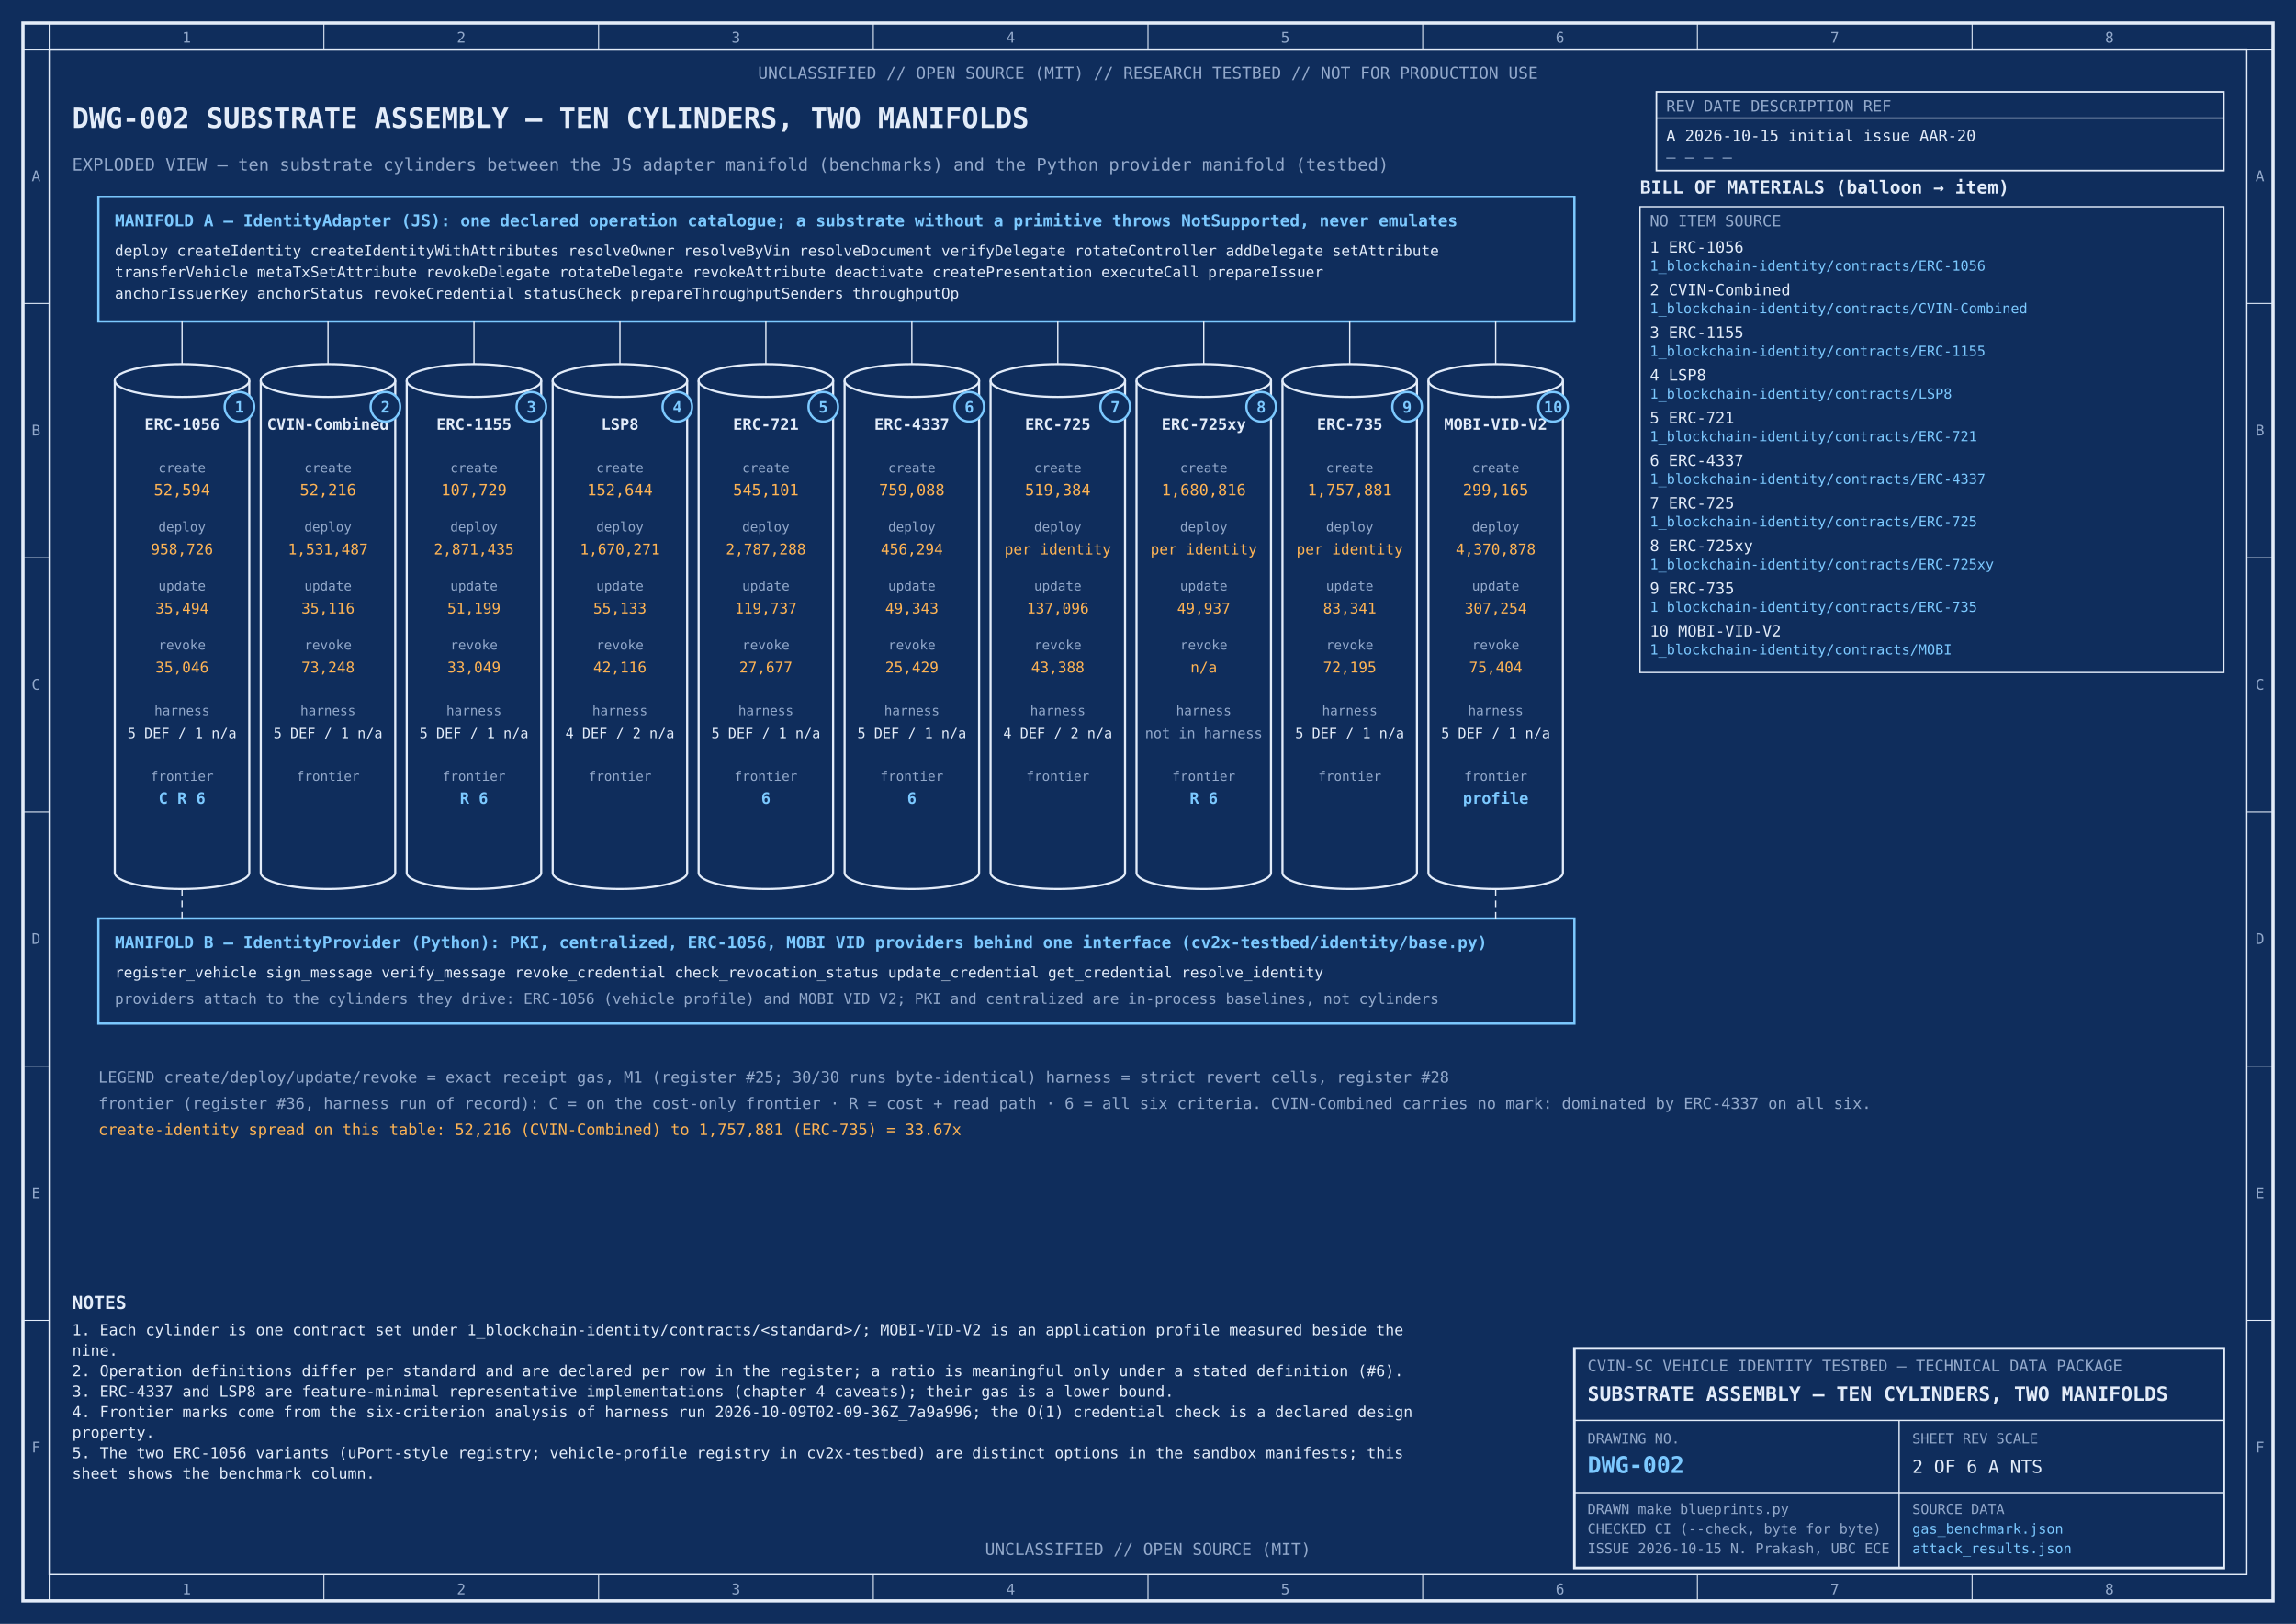
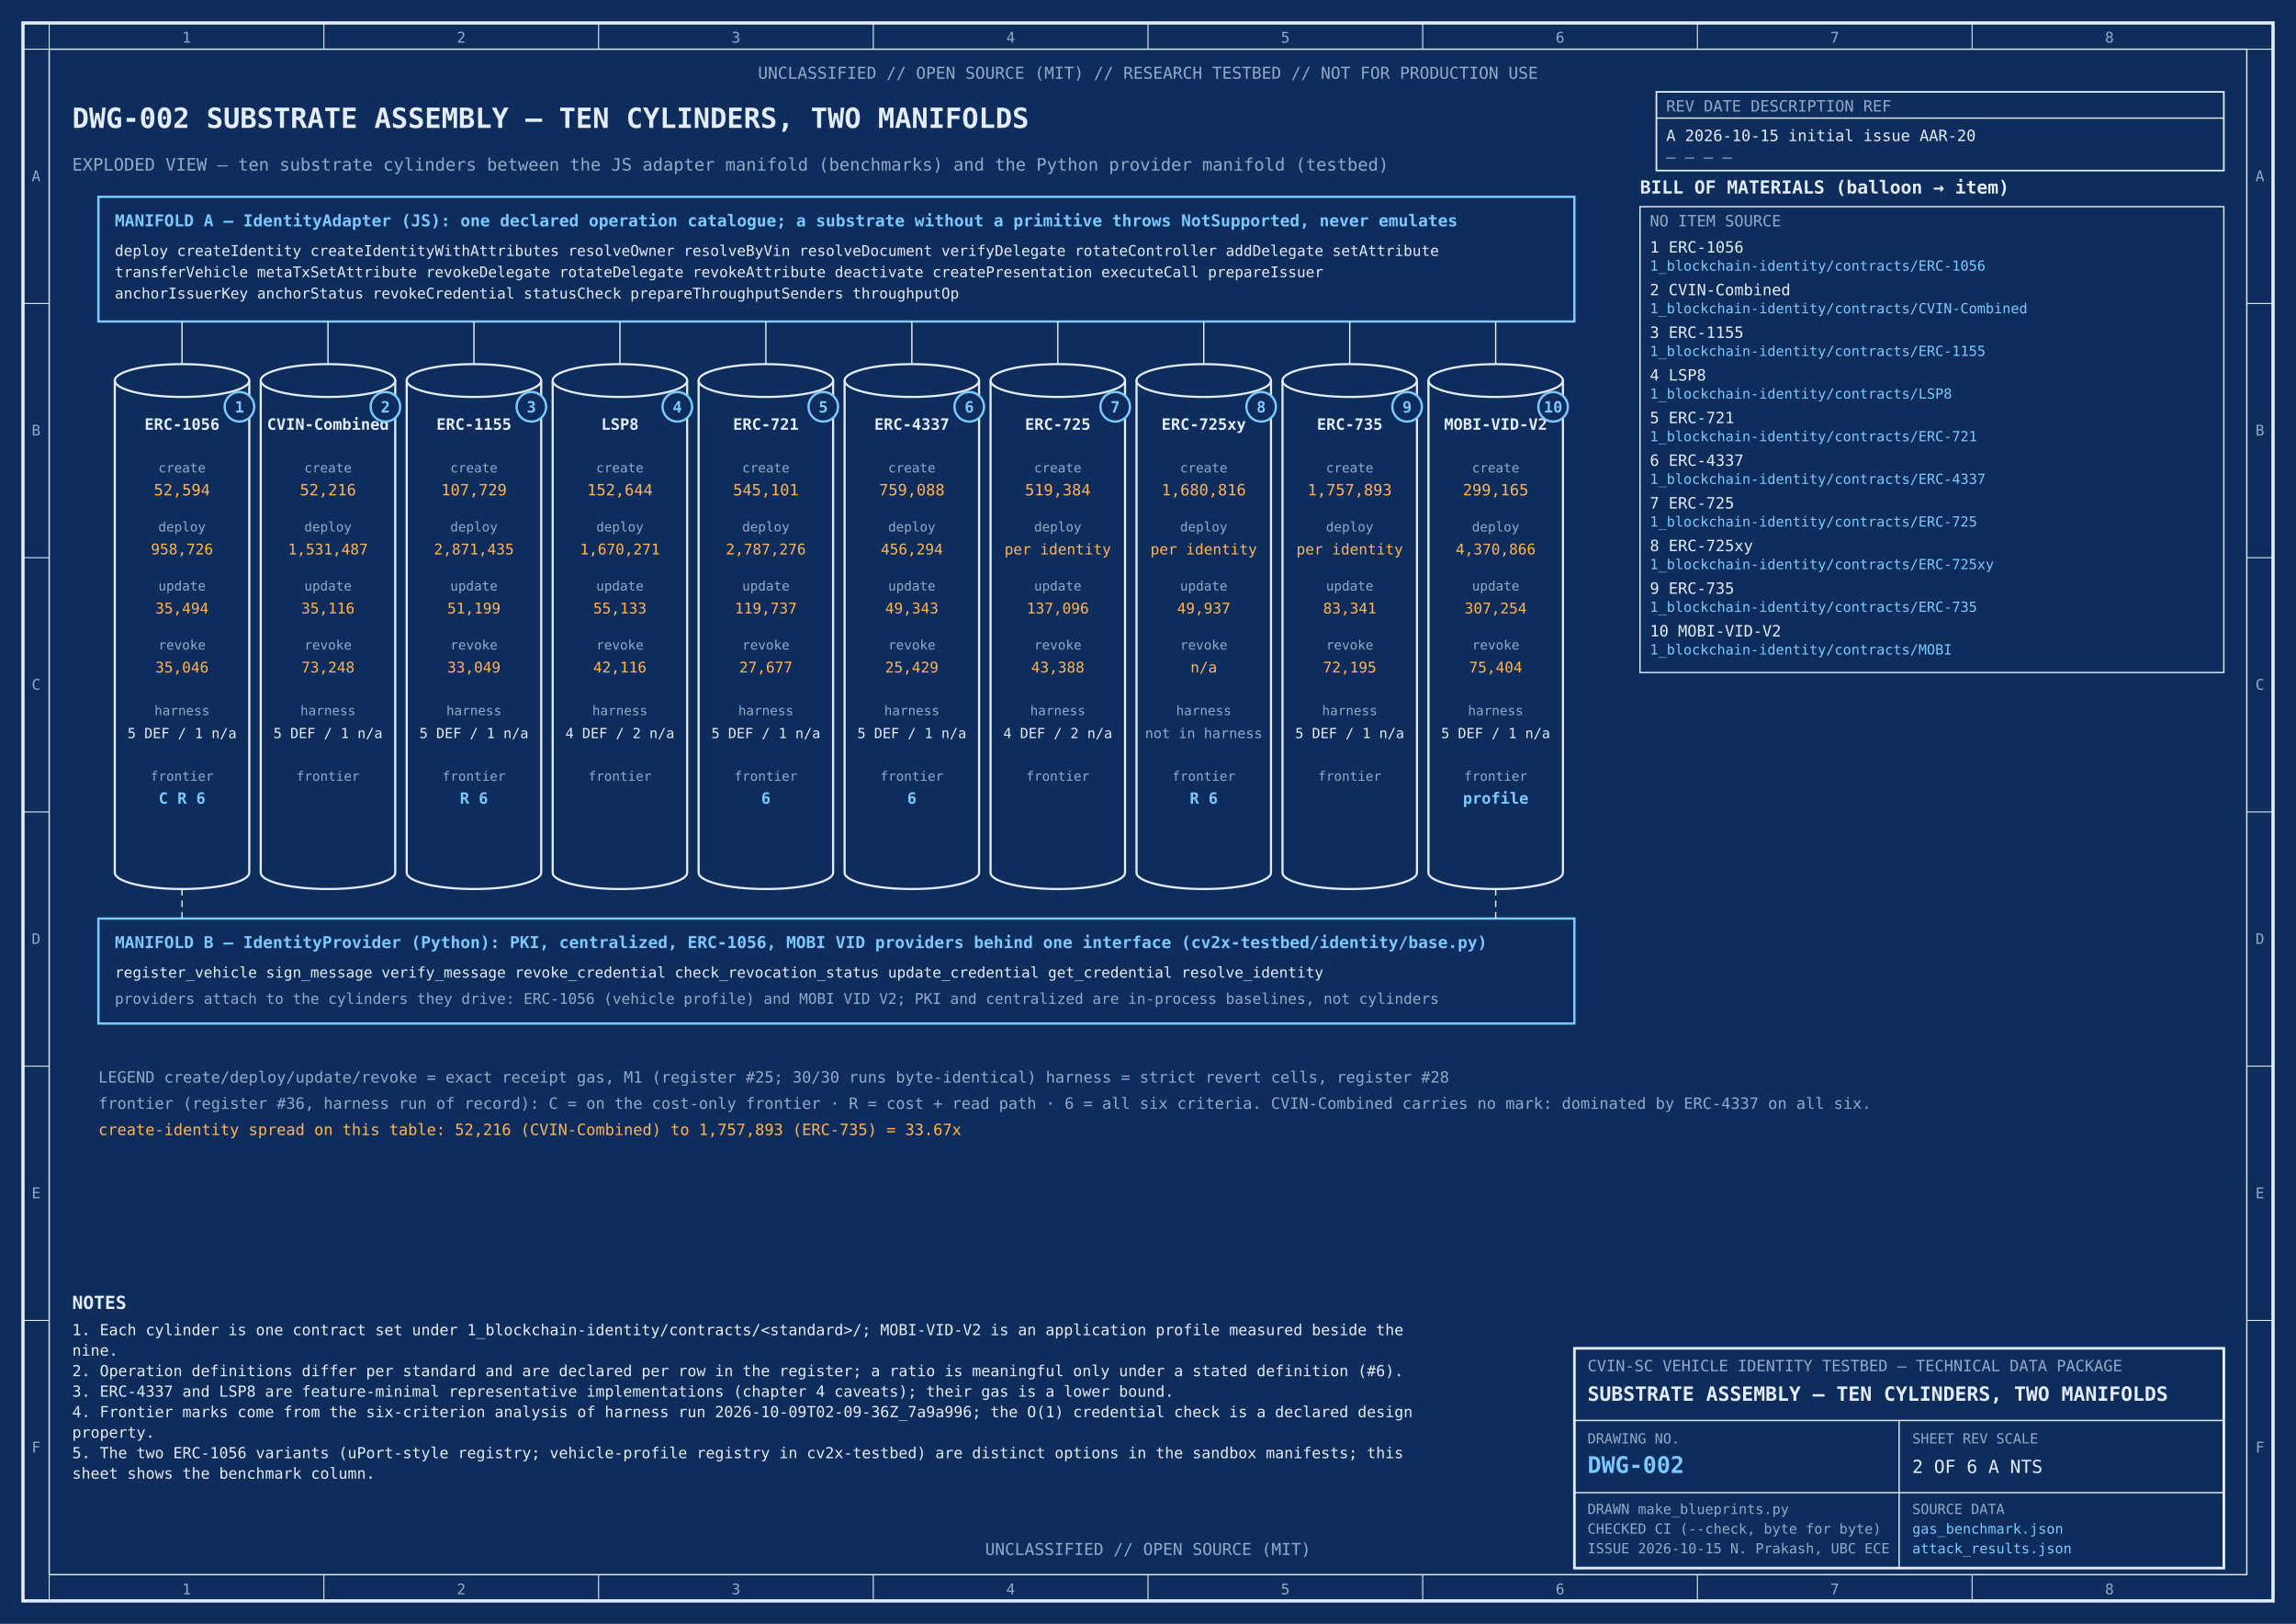
<svg xmlns="http://www.w3.org/2000/svg" width="1400" height="990" viewBox="0 0 1400 990" font-family="DejaVu Sans Mono, Menlo, Consolas, monospace">
  <defs>
    <marker id="arrow" viewBox="0 0 10 10" refX="9" refY="5" markerWidth="7" markerHeight="7" orient="auto-start-reverse">
      <path d="M0,0 L10,5 L0,10 z" fill="#e3ecf9" />
    </marker>
    <pattern id="hatch" width="8" height="8" patternUnits="userSpaceOnUse" patternTransform="rotate(45)">
      <line x1="0" y1="0" x2="0" y2="8" stroke="#ffb454" stroke-width="1" />
    </pattern>
  </defs>
  <rect width="1400" height="990" fill="#0f2d5c" />
  <text x="44" y="104" font-size="10.5" text-anchor="start" fill="#93a9cb" font-weight="normal">EXPLODED VIEW — ten substrate cylinders between the JS adapter manifold (benchmarks) and the Python provider manifold (testbed)</text>
  <rect x="60" y="120" width="900" height="76" stroke="#7cc9ff" fill="none" stroke-width="1.4" rx="0" />
  <text x="70" y="138" font-size="10" text-anchor="start" fill="#7cc9ff" font-weight="bold">MANIFOLD A — IdentityAdapter (JS): one declared operation catalogue; a substrate without a primitive throws NotSupported, never emulates</text>
  <text x="70" y="156" font-size="9" text-anchor="start" fill="#e3ecf9" font-weight="normal">deploy createIdentity createIdentityWithAttributes resolveOwner resolveByVin resolveDocument verifyDelegate rotateController addDelegate setAttribute</text>
  <text x="70" y="169" font-size="9" text-anchor="start" fill="#e3ecf9" font-weight="normal">transferVehicle metaTxSetAttribute revokeDelegate rotateDelegate revokeAttribute deactivate createPresentation executeCall prepareIssuer</text>
  <text x="70" y="182" font-size="9" text-anchor="start" fill="#e3ecf9" font-weight="normal">anchorIssuerKey anchorStatus revokeCredential statusCheck prepareThroughputSenders throughputOp</text>
  <ellipse cx="111.0" cy="232" rx="41.0" ry="10" stroke="#e3ecf9" fill="#0f2d5c" stroke-width="1.3" />
  <line x1="70" y1="232" x2="70" y2="532" stroke="#e3ecf9" stroke-width="1.3" />
  <line x1="152" y1="232" x2="152" y2="532" stroke="#e3ecf9" stroke-width="1.3" />
  <path d="M70,532 a41.0,10 0 0,0 82,0" stroke="#e3ecf9" fill="none" stroke-width="1.3" />
  <text x="111.0" y="262" font-size="9.5" text-anchor="middle" fill="#e3ecf9" font-weight="bold">ERC-1056</text>
  <text x="111.0" y="288" font-size="8" text-anchor="middle" fill="#93a9cb" font-weight="normal">create</text>
  <text x="111.0" y="302" font-size="9.5" text-anchor="middle" fill="#ffb454" font-weight="normal">52,594</text>
  <text x="111.0" y="324" font-size="8" text-anchor="middle" fill="#93a9cb" font-weight="normal">deploy</text>
  <text x="111.0" y="338" font-size="9" text-anchor="middle" fill="#ffb454" font-weight="normal">958,726</text>
  <text x="111.0" y="360" font-size="8" text-anchor="middle" fill="#93a9cb" font-weight="normal">update</text>
  <text x="111.0" y="374" font-size="9" text-anchor="middle" fill="#ffb454" font-weight="normal">35,494</text>
  <text x="111.0" y="396" font-size="8" text-anchor="middle" fill="#93a9cb" font-weight="normal">revoke</text>
  <text x="111.0" y="410" font-size="9" text-anchor="middle" fill="#ffb454" font-weight="normal">35,046</text>
  <text x="111.0" y="436" font-size="8" text-anchor="middle" fill="#93a9cb" font-weight="normal">harness</text>
  <text x="111.0" y="450" font-size="8.5" text-anchor="middle" fill="#e3ecf9" font-weight="normal">5 DEF / 1 n/a</text>
  <text x="111.0" y="476" font-size="8" text-anchor="middle" fill="#93a9cb" font-weight="normal">frontier</text>
  <text x="111.0" y="490" font-size="9.5" text-anchor="middle" fill="#7cc9ff" font-weight="bold">C R 6</text>
  <circle cx="146" cy="248" r="9" stroke="#7cc9ff" fill="#0f2d5c" stroke-width="1.4" />
  <text x="146" y="251.5" font-size="9.5" text-anchor="middle" fill="#7cc9ff" font-weight="bold">1</text>
  <line x1="111.0" y1="196" x2="111.0" y2="222" stroke="#e3ecf9" stroke-width="0.8" />
  <ellipse cx="200.0" cy="232" rx="41.0" ry="10" stroke="#e3ecf9" fill="#0f2d5c" stroke-width="1.3" />
  <line x1="159" y1="232" x2="159" y2="532" stroke="#e3ecf9" stroke-width="1.3" />
  <line x1="241" y1="232" x2="241" y2="532" stroke="#e3ecf9" stroke-width="1.3" />
  <path d="M159,532 a41.0,10 0 0,0 82,0" stroke="#e3ecf9" fill="none" stroke-width="1.3" />
  <text x="200.0" y="262" font-size="9.5" text-anchor="middle" fill="#e3ecf9" font-weight="bold">CVIN-Combined</text>
  <text x="200.0" y="288" font-size="8" text-anchor="middle" fill="#93a9cb" font-weight="normal">create</text>
  <text x="200.0" y="302" font-size="9.5" text-anchor="middle" fill="#ffb454" font-weight="normal">52,216</text>
  <text x="200.0" y="324" font-size="8" text-anchor="middle" fill="#93a9cb" font-weight="normal">deploy</text>
  <text x="200.0" y="338" font-size="9" text-anchor="middle" fill="#ffb454" font-weight="normal">1,531,487</text>
  <text x="200.0" y="360" font-size="8" text-anchor="middle" fill="#93a9cb" font-weight="normal">update</text>
  <text x="200.0" y="374" font-size="9" text-anchor="middle" fill="#ffb454" font-weight="normal">35,116</text>
  <text x="200.0" y="396" font-size="8" text-anchor="middle" fill="#93a9cb" font-weight="normal">revoke</text>
  <text x="200.0" y="410" font-size="9" text-anchor="middle" fill="#ffb454" font-weight="normal">73,248</text>
  <text x="200.0" y="436" font-size="8" text-anchor="middle" fill="#93a9cb" font-weight="normal">harness</text>
  <text x="200.0" y="450" font-size="8.5" text-anchor="middle" fill="#e3ecf9" font-weight="normal">5 DEF / 1 n/a</text>
  <text x="200.0" y="476" font-size="8" text-anchor="middle" fill="#93a9cb" font-weight="normal">frontier</text>
  <text x="200.0" y="490" font-size="9.5" text-anchor="middle" fill="#7cc9ff" font-weight="bold" />
  <circle cx="235" cy="248" r="9" stroke="#7cc9ff" fill="#0f2d5c" stroke-width="1.4" />
  <text x="235" y="251.5" font-size="9.5" text-anchor="middle" fill="#7cc9ff" font-weight="bold">2</text>
  <line x1="200.0" y1="196" x2="200.0" y2="222" stroke="#e3ecf9" stroke-width="0.8" />
  <ellipse cx="289.0" cy="232" rx="41.0" ry="10" stroke="#e3ecf9" fill="#0f2d5c" stroke-width="1.3" />
  <line x1="248" y1="232" x2="248" y2="532" stroke="#e3ecf9" stroke-width="1.3" />
  <line x1="330" y1="232" x2="330" y2="532" stroke="#e3ecf9" stroke-width="1.3" />
  <path d="M248,532 a41.0,10 0 0,0 82,0" stroke="#e3ecf9" fill="none" stroke-width="1.3" />
  <text x="289.0" y="262" font-size="9.5" text-anchor="middle" fill="#e3ecf9" font-weight="bold">ERC-1155</text>
  <text x="289.0" y="288" font-size="8" text-anchor="middle" fill="#93a9cb" font-weight="normal">create</text>
  <text x="289.0" y="302" font-size="9.5" text-anchor="middle" fill="#ffb454" font-weight="normal">107,729</text>
  <text x="289.0" y="324" font-size="8" text-anchor="middle" fill="#93a9cb" font-weight="normal">deploy</text>
  <text x="289.0" y="338" font-size="9" text-anchor="middle" fill="#ffb454" font-weight="normal">2,871,435</text>
  <text x="289.0" y="360" font-size="8" text-anchor="middle" fill="#93a9cb" font-weight="normal">update</text>
  <text x="289.0" y="374" font-size="9" text-anchor="middle" fill="#ffb454" font-weight="normal">51,199</text>
  <text x="289.0" y="396" font-size="8" text-anchor="middle" fill="#93a9cb" font-weight="normal">revoke</text>
  <text x="289.0" y="410" font-size="9" text-anchor="middle" fill="#ffb454" font-weight="normal">33,049</text>
  <text x="289.0" y="436" font-size="8" text-anchor="middle" fill="#93a9cb" font-weight="normal">harness</text>
  <text x="289.0" y="450" font-size="8.5" text-anchor="middle" fill="#e3ecf9" font-weight="normal">5 DEF / 1 n/a</text>
  <text x="289.0" y="476" font-size="8" text-anchor="middle" fill="#93a9cb" font-weight="normal">frontier</text>
  <text x="289.0" y="490" font-size="9.5" text-anchor="middle" fill="#7cc9ff" font-weight="bold">R 6</text>
  <circle cx="324" cy="248" r="9" stroke="#7cc9ff" fill="#0f2d5c" stroke-width="1.4" />
  <text x="324" y="251.5" font-size="9.5" text-anchor="middle" fill="#7cc9ff" font-weight="bold">3</text>
  <line x1="289.0" y1="196" x2="289.0" y2="222" stroke="#e3ecf9" stroke-width="0.8" />
  <ellipse cx="378.0" cy="232" rx="41.0" ry="10" stroke="#e3ecf9" fill="#0f2d5c" stroke-width="1.3" />
  <line x1="337" y1="232" x2="337" y2="532" stroke="#e3ecf9" stroke-width="1.3" />
  <line x1="419" y1="232" x2="419" y2="532" stroke="#e3ecf9" stroke-width="1.3" />
  <path d="M337,532 a41.0,10 0 0,0 82,0" stroke="#e3ecf9" fill="none" stroke-width="1.3" />
  <text x="378.0" y="262" font-size="9.5" text-anchor="middle" fill="#e3ecf9" font-weight="bold">LSP8</text>
  <text x="378.0" y="288" font-size="8" text-anchor="middle" fill="#93a9cb" font-weight="normal">create</text>
  <text x="378.0" y="302" font-size="9.5" text-anchor="middle" fill="#ffb454" font-weight="normal">152,644</text>
  <text x="378.0" y="324" font-size="8" text-anchor="middle" fill="#93a9cb" font-weight="normal">deploy</text>
  <text x="378.0" y="338" font-size="9" text-anchor="middle" fill="#ffb454" font-weight="normal">1,670,271</text>
  <text x="378.0" y="360" font-size="8" text-anchor="middle" fill="#93a9cb" font-weight="normal">update</text>
  <text x="378.0" y="374" font-size="9" text-anchor="middle" fill="#ffb454" font-weight="normal">55,133</text>
  <text x="378.0" y="396" font-size="8" text-anchor="middle" fill="#93a9cb" font-weight="normal">revoke</text>
  <text x="378.0" y="410" font-size="9" text-anchor="middle" fill="#ffb454" font-weight="normal">42,116</text>
  <text x="378.0" y="436" font-size="8" text-anchor="middle" fill="#93a9cb" font-weight="normal">harness</text>
  <text x="378.0" y="450" font-size="8.5" text-anchor="middle" fill="#e3ecf9" font-weight="normal">4 DEF / 2 n/a</text>
  <text x="378.0" y="476" font-size="8" text-anchor="middle" fill="#93a9cb" font-weight="normal">frontier</text>
  <text x="378.0" y="490" font-size="9.5" text-anchor="middle" fill="#7cc9ff" font-weight="bold" />
  <circle cx="413" cy="248" r="9" stroke="#7cc9ff" fill="#0f2d5c" stroke-width="1.4" />
  <text x="413" y="251.5" font-size="9.5" text-anchor="middle" fill="#7cc9ff" font-weight="bold">4</text>
  <line x1="378.0" y1="196" x2="378.0" y2="222" stroke="#e3ecf9" stroke-width="0.8" />
  <ellipse cx="467.0" cy="232" rx="41.0" ry="10" stroke="#e3ecf9" fill="#0f2d5c" stroke-width="1.3" />
  <line x1="426" y1="232" x2="426" y2="532" stroke="#e3ecf9" stroke-width="1.3" />
  <line x1="508" y1="232" x2="508" y2="532" stroke="#e3ecf9" stroke-width="1.3" />
  <path d="M426,532 a41.0,10 0 0,0 82,0" stroke="#e3ecf9" fill="none" stroke-width="1.3" />
  <text x="467.0" y="262" font-size="9.5" text-anchor="middle" fill="#e3ecf9" font-weight="bold">ERC-721</text>
  <text x="467.0" y="288" font-size="8" text-anchor="middle" fill="#93a9cb" font-weight="normal">create</text>
  <text x="467.0" y="302" font-size="9.5" text-anchor="middle" fill="#ffb454" font-weight="normal">545,101</text>
  <text x="467.0" y="324" font-size="8" text-anchor="middle" fill="#93a9cb" font-weight="normal">deploy</text>
-   <text x="467.0" y="338" font-size="9" text-anchor="middle" fill="#ffb454" font-weight="normal">2,787,288</text>
+   <text x="467.0" y="338" font-size="9" text-anchor="middle" fill="#ffb454" font-weight="normal">2,787,276</text>
  <text x="467.0" y="360" font-size="8" text-anchor="middle" fill="#93a9cb" font-weight="normal">update</text>
  <text x="467.0" y="374" font-size="9" text-anchor="middle" fill="#ffb454" font-weight="normal">119,737</text>
  <text x="467.0" y="396" font-size="8" text-anchor="middle" fill="#93a9cb" font-weight="normal">revoke</text>
  <text x="467.0" y="410" font-size="9" text-anchor="middle" fill="#ffb454" font-weight="normal">27,677</text>
  <text x="467.0" y="436" font-size="8" text-anchor="middle" fill="#93a9cb" font-weight="normal">harness</text>
  <text x="467.0" y="450" font-size="8.5" text-anchor="middle" fill="#e3ecf9" font-weight="normal">5 DEF / 1 n/a</text>
  <text x="467.0" y="476" font-size="8" text-anchor="middle" fill="#93a9cb" font-weight="normal">frontier</text>
  <text x="467.0" y="490" font-size="9.5" text-anchor="middle" fill="#7cc9ff" font-weight="bold">6</text>
  <circle cx="502" cy="248" r="9" stroke="#7cc9ff" fill="#0f2d5c" stroke-width="1.4" />
  <text x="502" y="251.5" font-size="9.5" text-anchor="middle" fill="#7cc9ff" font-weight="bold">5</text>
  <line x1="467.0" y1="196" x2="467.0" y2="222" stroke="#e3ecf9" stroke-width="0.8" />
  <ellipse cx="556.0" cy="232" rx="41.0" ry="10" stroke="#e3ecf9" fill="#0f2d5c" stroke-width="1.3" />
  <line x1="515" y1="232" x2="515" y2="532" stroke="#e3ecf9" stroke-width="1.3" />
  <line x1="597" y1="232" x2="597" y2="532" stroke="#e3ecf9" stroke-width="1.3" />
  <path d="M515,532 a41.0,10 0 0,0 82,0" stroke="#e3ecf9" fill="none" stroke-width="1.3" />
  <text x="556.0" y="262" font-size="9.5" text-anchor="middle" fill="#e3ecf9" font-weight="bold">ERC-4337</text>
  <text x="556.0" y="288" font-size="8" text-anchor="middle" fill="#93a9cb" font-weight="normal">create</text>
  <text x="556.0" y="302" font-size="9.5" text-anchor="middle" fill="#ffb454" font-weight="normal">759,088</text>
  <text x="556.0" y="324" font-size="8" text-anchor="middle" fill="#93a9cb" font-weight="normal">deploy</text>
  <text x="556.0" y="338" font-size="9" text-anchor="middle" fill="#ffb454" font-weight="normal">456,294</text>
  <text x="556.0" y="360" font-size="8" text-anchor="middle" fill="#93a9cb" font-weight="normal">update</text>
  <text x="556.0" y="374" font-size="9" text-anchor="middle" fill="#ffb454" font-weight="normal">49,343</text>
  <text x="556.0" y="396" font-size="8" text-anchor="middle" fill="#93a9cb" font-weight="normal">revoke</text>
  <text x="556.0" y="410" font-size="9" text-anchor="middle" fill="#ffb454" font-weight="normal">25,429</text>
  <text x="556.0" y="436" font-size="8" text-anchor="middle" fill="#93a9cb" font-weight="normal">harness</text>
  <text x="556.0" y="450" font-size="8.5" text-anchor="middle" fill="#e3ecf9" font-weight="normal">5 DEF / 1 n/a</text>
  <text x="556.0" y="476" font-size="8" text-anchor="middle" fill="#93a9cb" font-weight="normal">frontier</text>
  <text x="556.0" y="490" font-size="9.5" text-anchor="middle" fill="#7cc9ff" font-weight="bold">6</text>
  <circle cx="591" cy="248" r="9" stroke="#7cc9ff" fill="#0f2d5c" stroke-width="1.4" />
  <text x="591" y="251.5" font-size="9.5" text-anchor="middle" fill="#7cc9ff" font-weight="bold">6</text>
  <line x1="556.0" y1="196" x2="556.0" y2="222" stroke="#e3ecf9" stroke-width="0.8" />
  <ellipse cx="645.0" cy="232" rx="41.0" ry="10" stroke="#e3ecf9" fill="#0f2d5c" stroke-width="1.3" />
  <line x1="604" y1="232" x2="604" y2="532" stroke="#e3ecf9" stroke-width="1.3" />
  <line x1="686" y1="232" x2="686" y2="532" stroke="#e3ecf9" stroke-width="1.3" />
  <path d="M604,532 a41.0,10 0 0,0 82,0" stroke="#e3ecf9" fill="none" stroke-width="1.3" />
  <text x="645.0" y="262" font-size="9.5" text-anchor="middle" fill="#e3ecf9" font-weight="bold">ERC-725</text>
  <text x="645.0" y="288" font-size="8" text-anchor="middle" fill="#93a9cb" font-weight="normal">create</text>
  <text x="645.0" y="302" font-size="9.5" text-anchor="middle" fill="#ffb454" font-weight="normal">519,384</text>
  <text x="645.0" y="324" font-size="8" text-anchor="middle" fill="#93a9cb" font-weight="normal">deploy</text>
  <text x="645.0" y="338" font-size="9" text-anchor="middle" fill="#ffb454" font-weight="normal">per identity</text>
  <text x="645.0" y="360" font-size="8" text-anchor="middle" fill="#93a9cb" font-weight="normal">update</text>
  <text x="645.0" y="374" font-size="9" text-anchor="middle" fill="#ffb454" font-weight="normal">137,096</text>
  <text x="645.0" y="396" font-size="8" text-anchor="middle" fill="#93a9cb" font-weight="normal">revoke</text>
  <text x="645.0" y="410" font-size="9" text-anchor="middle" fill="#ffb454" font-weight="normal">43,388</text>
  <text x="645.0" y="436" font-size="8" text-anchor="middle" fill="#93a9cb" font-weight="normal">harness</text>
  <text x="645.0" y="450" font-size="8.5" text-anchor="middle" fill="#e3ecf9" font-weight="normal">4 DEF / 2 n/a</text>
  <text x="645.0" y="476" font-size="8" text-anchor="middle" fill="#93a9cb" font-weight="normal">frontier</text>
  <text x="645.0" y="490" font-size="9.5" text-anchor="middle" fill="#7cc9ff" font-weight="bold" />
  <circle cx="680" cy="248" r="9" stroke="#7cc9ff" fill="#0f2d5c" stroke-width="1.4" />
  <text x="680" y="251.5" font-size="9.5" text-anchor="middle" fill="#7cc9ff" font-weight="bold">7</text>
  <line x1="645.0" y1="196" x2="645.0" y2="222" stroke="#e3ecf9" stroke-width="0.8" />
  <ellipse cx="734.0" cy="232" rx="41.0" ry="10" stroke="#e3ecf9" fill="#0f2d5c" stroke-width="1.3" />
  <line x1="693" y1="232" x2="693" y2="532" stroke="#e3ecf9" stroke-width="1.3" />
  <line x1="775" y1="232" x2="775" y2="532" stroke="#e3ecf9" stroke-width="1.3" />
  <path d="M693,532 a41.0,10 0 0,0 82,0" stroke="#e3ecf9" fill="none" stroke-width="1.3" />
  <text x="734.0" y="262" font-size="9.5" text-anchor="middle" fill="#e3ecf9" font-weight="bold">ERC-725xy</text>
  <text x="734.0" y="288" font-size="8" text-anchor="middle" fill="#93a9cb" font-weight="normal">create</text>
  <text x="734.0" y="302" font-size="9.5" text-anchor="middle" fill="#ffb454" font-weight="normal">1,680,816</text>
  <text x="734.0" y="324" font-size="8" text-anchor="middle" fill="#93a9cb" font-weight="normal">deploy</text>
  <text x="734.0" y="338" font-size="9" text-anchor="middle" fill="#ffb454" font-weight="normal">per identity</text>
  <text x="734.0" y="360" font-size="8" text-anchor="middle" fill="#93a9cb" font-weight="normal">update</text>
  <text x="734.0" y="374" font-size="9" text-anchor="middle" fill="#ffb454" font-weight="normal">49,937</text>
  <text x="734.0" y="396" font-size="8" text-anchor="middle" fill="#93a9cb" font-weight="normal">revoke</text>
  <text x="734.0" y="410" font-size="9" text-anchor="middle" fill="#ffb454" font-weight="normal">n/a</text>
  <text x="734.0" y="436" font-size="8" text-anchor="middle" fill="#93a9cb" font-weight="normal">harness</text>
  <text x="734.0" y="450" font-size="8.5" text-anchor="middle" fill="#93a9cb" font-weight="normal">not in harness</text>
  <text x="734.0" y="476" font-size="8" text-anchor="middle" fill="#93a9cb" font-weight="normal">frontier</text>
  <text x="734.0" y="490" font-size="9.5" text-anchor="middle" fill="#7cc9ff" font-weight="bold">R 6</text>
  <circle cx="769" cy="248" r="9" stroke="#7cc9ff" fill="#0f2d5c" stroke-width="1.4" />
  <text x="769" y="251.5" font-size="9.5" text-anchor="middle" fill="#7cc9ff" font-weight="bold">8</text>
  <line x1="734.0" y1="196" x2="734.0" y2="222" stroke="#e3ecf9" stroke-width="0.8" />
  <ellipse cx="823.0" cy="232" rx="41.0" ry="10" stroke="#e3ecf9" fill="#0f2d5c" stroke-width="1.3" />
  <line x1="782" y1="232" x2="782" y2="532" stroke="#e3ecf9" stroke-width="1.3" />
  <line x1="864" y1="232" x2="864" y2="532" stroke="#e3ecf9" stroke-width="1.3" />
  <path d="M782,532 a41.0,10 0 0,0 82,0" stroke="#e3ecf9" fill="none" stroke-width="1.3" />
  <text x="823.0" y="262" font-size="9.5" text-anchor="middle" fill="#e3ecf9" font-weight="bold">ERC-735</text>
  <text x="823.0" y="288" font-size="8" text-anchor="middle" fill="#93a9cb" font-weight="normal">create</text>
-   <text x="823.0" y="302" font-size="9.5" text-anchor="middle" fill="#ffb454" font-weight="normal">1,757,881</text>
+   <text x="823.0" y="302" font-size="9.5" text-anchor="middle" fill="#ffb454" font-weight="normal">1,757,893</text>
  <text x="823.0" y="324" font-size="8" text-anchor="middle" fill="#93a9cb" font-weight="normal">deploy</text>
  <text x="823.0" y="338" font-size="9" text-anchor="middle" fill="#ffb454" font-weight="normal">per identity</text>
  <text x="823.0" y="360" font-size="8" text-anchor="middle" fill="#93a9cb" font-weight="normal">update</text>
  <text x="823.0" y="374" font-size="9" text-anchor="middle" fill="#ffb454" font-weight="normal">83,341</text>
  <text x="823.0" y="396" font-size="8" text-anchor="middle" fill="#93a9cb" font-weight="normal">revoke</text>
  <text x="823.0" y="410" font-size="9" text-anchor="middle" fill="#ffb454" font-weight="normal">72,195</text>
  <text x="823.0" y="436" font-size="8" text-anchor="middle" fill="#93a9cb" font-weight="normal">harness</text>
  <text x="823.0" y="450" font-size="8.5" text-anchor="middle" fill="#e3ecf9" font-weight="normal">5 DEF / 1 n/a</text>
  <text x="823.0" y="476" font-size="8" text-anchor="middle" fill="#93a9cb" font-weight="normal">frontier</text>
  <text x="823.0" y="490" font-size="9.5" text-anchor="middle" fill="#7cc9ff" font-weight="bold" />
  <circle cx="858" cy="248" r="9" stroke="#7cc9ff" fill="#0f2d5c" stroke-width="1.4" />
  <text x="858" y="251.5" font-size="9.5" text-anchor="middle" fill="#7cc9ff" font-weight="bold">9</text>
  <line x1="823.0" y1="196" x2="823.0" y2="222" stroke="#e3ecf9" stroke-width="0.8" />
  <ellipse cx="912.0" cy="232" rx="41.0" ry="10" stroke="#e3ecf9" fill="#0f2d5c" stroke-width="1.3" />
  <line x1="871" y1="232" x2="871" y2="532" stroke="#e3ecf9" stroke-width="1.3" />
  <line x1="953" y1="232" x2="953" y2="532" stroke="#e3ecf9" stroke-width="1.3" />
  <path d="M871,532 a41.0,10 0 0,0 82,0" stroke="#e3ecf9" fill="none" stroke-width="1.3" />
  <text x="912.0" y="262" font-size="9.5" text-anchor="middle" fill="#e3ecf9" font-weight="bold">MOBI-VID-V2</text>
  <text x="912.0" y="288" font-size="8" text-anchor="middle" fill="#93a9cb" font-weight="normal">create</text>
  <text x="912.0" y="302" font-size="9.5" text-anchor="middle" fill="#ffb454" font-weight="normal">299,165</text>
  <text x="912.0" y="324" font-size="8" text-anchor="middle" fill="#93a9cb" font-weight="normal">deploy</text>
-   <text x="912.0" y="338" font-size="9" text-anchor="middle" fill="#ffb454" font-weight="normal">4,370,878</text>
+   <text x="912.0" y="338" font-size="9" text-anchor="middle" fill="#ffb454" font-weight="normal">4,370,866</text>
  <text x="912.0" y="360" font-size="8" text-anchor="middle" fill="#93a9cb" font-weight="normal">update</text>
  <text x="912.0" y="374" font-size="9" text-anchor="middle" fill="#ffb454" font-weight="normal">307,254</text>
  <text x="912.0" y="396" font-size="8" text-anchor="middle" fill="#93a9cb" font-weight="normal">revoke</text>
  <text x="912.0" y="410" font-size="9" text-anchor="middle" fill="#ffb454" font-weight="normal">75,404</text>
  <text x="912.0" y="436" font-size="8" text-anchor="middle" fill="#93a9cb" font-weight="normal">harness</text>
  <text x="912.0" y="450" font-size="8.5" text-anchor="middle" fill="#e3ecf9" font-weight="normal">5 DEF / 1 n/a</text>
  <text x="912.0" y="476" font-size="8" text-anchor="middle" fill="#93a9cb" font-weight="normal">frontier</text>
  <text x="912.0" y="490" font-size="9.5" text-anchor="middle" fill="#7cc9ff" font-weight="bold">profile</text>
  <circle cx="947" cy="248" r="9" stroke="#7cc9ff" fill="#0f2d5c" stroke-width="1.4" />
  <text x="947" y="251.5" font-size="9.5" text-anchor="middle" fill="#7cc9ff" font-weight="bold">10</text>
  <line x1="912.0" y1="196" x2="912.0" y2="222" stroke="#e3ecf9" stroke-width="0.8" />
  <rect x="60" y="560" width="900" height="64" stroke="#7cc9ff" fill="none" stroke-width="1.4" rx="0" />
  <text x="70" y="578" font-size="10" text-anchor="start" fill="#7cc9ff" font-weight="bold">MANIFOLD B — IdentityProvider (Python): PKI, centralized, ERC-1056, MOBI VID providers behind one interface (cv2x-testbed/identity/base.py)</text>
  <text x="70" y="596" font-size="9" text-anchor="start" fill="#e3ecf9" font-weight="normal">register_vehicle sign_message verify_message revoke_credential check_revocation_status update_credential get_credential resolve_identity</text>
  <text x="70" y="612" font-size="9" text-anchor="start" fill="#93a9cb" font-weight="normal">providers attach to the cylinders they drive: ERC-1056 (vehicle profile) and MOBI VID V2; PKI and centralized are in-process baselines, not cylinders</text>
  <line x1="111.0" y1="542" x2="111.0" y2="560" stroke="#e3ecf9" stroke-width="0.8" stroke-dasharray="4,3" />
  <line x1="912.0" y1="542" x2="912.0" y2="560" stroke="#e3ecf9" stroke-width="0.8" stroke-dasharray="4,3" />
  <text x="60" y="660" font-size="9.5" text-anchor="start" fill="#93a9cb" font-weight="normal">LEGEND  create/deploy/update/revoke = exact receipt gas, M1 (register #25; 30/30 runs byte-identical)   harness = strict revert cells, register #28</text>
  <text x="60" y="676" font-size="9.5" text-anchor="start" fill="#93a9cb" font-weight="normal">frontier (register #36, harness run of record): C = on the cost-only frontier · R = cost + read path · 6 = all six criteria.  CVIN-Combined carries no mark: dominated by ERC-4337 on all six.</text>
-   <text x="60" y="692" font-size="9.5" text-anchor="start" fill="#ffb454" font-weight="normal">create-identity spread on this table: 52,216 (CVIN-Combined) to 1,757,881 (ERC-735) = 33.67x</text>
+   <text x="60" y="692" font-size="9.5" text-anchor="start" fill="#ffb454" font-weight="normal">create-identity spread on this table: 52,216 (CVIN-Combined) to 1,757,893 (ERC-735) = 33.67x</text>
  <rect x="14" y="14" width="1372" height="962" stroke="#e3ecf9" fill="none" stroke-width="2" rx="0" />
  <rect x="30" y="30" width="1340" height="930" stroke="#e3ecf9" fill="none" stroke-width="0.8" rx="0" />
  <line x1="30.0" y1="14" x2="30.0" y2="30" stroke="#e3ecf9" stroke-width="0.6" />
  <line x1="30.0" y1="960" x2="30.0" y2="976" stroke="#e3ecf9" stroke-width="0.6" />
  <text x="113.75" y="26" font-size="9" text-anchor="middle" fill="#93a9cb" font-weight="normal">1</text>
  <text x="113.75" y="972" font-size="9" text-anchor="middle" fill="#93a9cb" font-weight="normal">1</text>
  <line x1="197.5" y1="14" x2="197.5" y2="30" stroke="#e3ecf9" stroke-width="0.6" />
  <line x1="197.5" y1="960" x2="197.5" y2="976" stroke="#e3ecf9" stroke-width="0.6" />
  <text x="281.25" y="26" font-size="9" text-anchor="middle" fill="#93a9cb" font-weight="normal">2</text>
  <text x="281.25" y="972" font-size="9" text-anchor="middle" fill="#93a9cb" font-weight="normal">2</text>
  <line x1="365.0" y1="14" x2="365.0" y2="30" stroke="#e3ecf9" stroke-width="0.6" />
  <line x1="365.0" y1="960" x2="365.0" y2="976" stroke="#e3ecf9" stroke-width="0.6" />
  <text x="448.75" y="26" font-size="9" text-anchor="middle" fill="#93a9cb" font-weight="normal">3</text>
  <text x="448.75" y="972" font-size="9" text-anchor="middle" fill="#93a9cb" font-weight="normal">3</text>
  <line x1="532.5" y1="14" x2="532.5" y2="30" stroke="#e3ecf9" stroke-width="0.6" />
  <line x1="532.5" y1="960" x2="532.5" y2="976" stroke="#e3ecf9" stroke-width="0.6" />
  <text x="616.25" y="26" font-size="9" text-anchor="middle" fill="#93a9cb" font-weight="normal">4</text>
  <text x="616.25" y="972" font-size="9" text-anchor="middle" fill="#93a9cb" font-weight="normal">4</text>
  <line x1="700.0" y1="14" x2="700.0" y2="30" stroke="#e3ecf9" stroke-width="0.6" />
  <line x1="700.0" y1="960" x2="700.0" y2="976" stroke="#e3ecf9" stroke-width="0.6" />
  <text x="783.75" y="26" font-size="9" text-anchor="middle" fill="#93a9cb" font-weight="normal">5</text>
  <text x="783.75" y="972" font-size="9" text-anchor="middle" fill="#93a9cb" font-weight="normal">5</text>
  <line x1="867.5" y1="14" x2="867.5" y2="30" stroke="#e3ecf9" stroke-width="0.6" />
  <line x1="867.5" y1="960" x2="867.5" y2="976" stroke="#e3ecf9" stroke-width="0.6" />
  <text x="951.25" y="26" font-size="9" text-anchor="middle" fill="#93a9cb" font-weight="normal">6</text>
  <text x="951.25" y="972" font-size="9" text-anchor="middle" fill="#93a9cb" font-weight="normal">6</text>
  <line x1="1035.0" y1="14" x2="1035.0" y2="30" stroke="#e3ecf9" stroke-width="0.6" />
  <line x1="1035.0" y1="960" x2="1035.0" y2="976" stroke="#e3ecf9" stroke-width="0.6" />
  <text x="1118.75" y="26" font-size="9" text-anchor="middle" fill="#93a9cb" font-weight="normal">7</text>
  <text x="1118.75" y="972" font-size="9" text-anchor="middle" fill="#93a9cb" font-weight="normal">7</text>
  <line x1="1202.5" y1="14" x2="1202.5" y2="30" stroke="#e3ecf9" stroke-width="0.6" />
  <line x1="1202.5" y1="960" x2="1202.5" y2="976" stroke="#e3ecf9" stroke-width="0.6" />
  <text x="1286.25" y="26" font-size="9" text-anchor="middle" fill="#93a9cb" font-weight="normal">8</text>
  <text x="1286.25" y="972" font-size="9" text-anchor="middle" fill="#93a9cb" font-weight="normal">8</text>
  <line x1="14" y1="30.0" x2="30" y2="30.0" stroke="#e3ecf9" stroke-width="0.6" />
  <line x1="1370" y1="30.0" x2="1386" y2="30.0" stroke="#e3ecf9" stroke-width="0.6" />
  <text x="22" y="110.5" font-size="9" text-anchor="middle" fill="#93a9cb" font-weight="normal">A</text>
  <text x="1378" y="110.5" font-size="9" text-anchor="middle" fill="#93a9cb" font-weight="normal">A</text>
  <line x1="14" y1="185.0" x2="30" y2="185.0" stroke="#e3ecf9" stroke-width="0.6" />
  <line x1="1370" y1="185.0" x2="1386" y2="185.0" stroke="#e3ecf9" stroke-width="0.6" />
  <text x="22" y="265.5" font-size="9" text-anchor="middle" fill="#93a9cb" font-weight="normal">B</text>
  <text x="1378" y="265.5" font-size="9" text-anchor="middle" fill="#93a9cb" font-weight="normal">B</text>
  <line x1="14" y1="340.0" x2="30" y2="340.0" stroke="#e3ecf9" stroke-width="0.6" />
  <line x1="1370" y1="340.0" x2="1386" y2="340.0" stroke="#e3ecf9" stroke-width="0.6" />
  <text x="22" y="420.5" font-size="9" text-anchor="middle" fill="#93a9cb" font-weight="normal">C</text>
  <text x="1378" y="420.5" font-size="9" text-anchor="middle" fill="#93a9cb" font-weight="normal">C</text>
  <line x1="14" y1="495.0" x2="30" y2="495.0" stroke="#e3ecf9" stroke-width="0.6" />
  <line x1="1370" y1="495.0" x2="1386" y2="495.0" stroke="#e3ecf9" stroke-width="0.6" />
  <text x="22" y="575.5" font-size="9" text-anchor="middle" fill="#93a9cb" font-weight="normal">D</text>
  <text x="1378" y="575.5" font-size="9" text-anchor="middle" fill="#93a9cb" font-weight="normal">D</text>
  <line x1="14" y1="650.0" x2="30" y2="650.0" stroke="#e3ecf9" stroke-width="0.6" />
  <line x1="1370" y1="650.0" x2="1386" y2="650.0" stroke="#e3ecf9" stroke-width="0.6" />
  <text x="22" y="730.5" font-size="9" text-anchor="middle" fill="#93a9cb" font-weight="normal">E</text>
  <text x="1378" y="730.5" font-size="9" text-anchor="middle" fill="#93a9cb" font-weight="normal">E</text>
  <line x1="14" y1="805.0" x2="30" y2="805.0" stroke="#e3ecf9" stroke-width="0.6" />
  <line x1="1370" y1="805.0" x2="1386" y2="805.0" stroke="#e3ecf9" stroke-width="0.6" />
  <text x="22" y="885.5" font-size="9" text-anchor="middle" fill="#93a9cb" font-weight="normal">F</text>
  <text x="1378" y="885.5" font-size="9" text-anchor="middle" fill="#93a9cb" font-weight="normal">F</text>
  <text x="700.0" y="48" font-size="10" text-anchor="middle" fill="#93a9cb" font-weight="normal">UNCLASSIFIED // OPEN SOURCE (MIT) // RESEARCH TESTBED // NOT FOR PRODUCTION USE</text>
  <text x="700.0" y="948" font-size="10" text-anchor="middle" fill="#93a9cb" font-weight="normal">UNCLASSIFIED // OPEN SOURCE (MIT)</text>
  <text x="44" y="78" font-size="17" text-anchor="start" fill="#e3ecf9" font-weight="bold">DWG-002  SUBSTRATE ASSEMBLY — TEN CYLINDERS, TWO MANIFOLDS</text>
  <rect x="1010" y="56" width="346" height="48" stroke="#e3ecf9" fill="none" stroke-width="1" rx="0" />
  <line x1="1010" y1="72" x2="1356" y2="72" stroke="#e3ecf9" stroke-width="0.8" />
  <text x="1016" y="68" font-size="9.5" text-anchor="start" fill="#93a9cb" font-weight="normal">REV   DATE         DESCRIPTION                 REF</text>
  <text x="1016" y="86" font-size="9.5" text-anchor="start" fill="#e3ecf9" font-weight="normal">A     2026-10-15   initial issue               AAR-20</text>
  <text x="1016" y="99" font-size="9.5" text-anchor="start" fill="#93a9cb" font-weight="normal">—     —            —                           —</text>
  <text x="44" y="798" font-size="11" text-anchor="start" fill="#e3ecf9" font-weight="bold">NOTES</text>
  <text x="44" y="814.0" font-size="9.3" text-anchor="start" fill="#e3ecf9" font-weight="normal">1. Each cylinder is one contract set under 1_blockchain-identity/contracts/&lt;standard&gt;/; MOBI-VID-V2 is an application profile measured beside the</text>
  <text x="44" y="826.5" font-size="9.3" text-anchor="start" fill="#e3ecf9" font-weight="normal">   nine.</text>
  <text x="44" y="839.0" font-size="9.3" text-anchor="start" fill="#e3ecf9" font-weight="normal">2. Operation definitions differ per standard and are declared per row in the register; a ratio is meaningful only under a stated definition (#6).</text>
  <text x="44" y="851.5" font-size="9.3" text-anchor="start" fill="#e3ecf9" font-weight="normal">3. ERC-4337 and LSP8 are feature-minimal representative implementations (chapter 4 caveats); their gas is a lower bound.</text>
  <text x="44" y="864.0" font-size="9.3" text-anchor="start" fill="#e3ecf9" font-weight="normal">4. Frontier marks come from the six-criterion analysis of harness run 2026-10-09T02-09-36Z_7a9a996; the O(1) credential check is a declared design</text>
  <text x="44" y="876.5" font-size="9.3" text-anchor="start" fill="#e3ecf9" font-weight="normal">   property.</text>
  <text x="44" y="889.0" font-size="9.3" text-anchor="start" fill="#e3ecf9" font-weight="normal">5. The two ERC-1056 variants (uPort-style registry; vehicle-profile registry in cv2x-testbed) are distinct options in the sandbox manifests; this</text>
  <text x="44" y="901.5" font-size="9.3" text-anchor="start" fill="#e3ecf9" font-weight="normal">   sheet shows the benchmark column.</text>
  <text x="1000" y="118" font-size="11" text-anchor="start" fill="#e3ecf9" font-weight="bold">BILL OF MATERIALS (balloon → item)</text>
  <rect x="1000" y="126" width="356" height="284" stroke="#e3ecf9" fill="none" stroke-width="0.8" rx="0" />
  <text x="1006" y="138" font-size="9.5" text-anchor="start" fill="#93a9cb" font-weight="normal">NO  ITEM                      SOURCE</text>
  <text x="1006" y="154" font-size="9.5" text-anchor="start" fill="#e3ecf9" font-weight="normal">1   ERC-1056                  </text>
  <text x="1006" y="165" font-size="8.5" text-anchor="start" fill="#7cc9ff" font-weight="normal">    1_blockchain-identity/contracts/ERC-1056</text>
  <text x="1006" y="180" font-size="9.5" text-anchor="start" fill="#e3ecf9" font-weight="normal">2   CVIN-Combined             </text>
  <text x="1006" y="191" font-size="8.5" text-anchor="start" fill="#7cc9ff" font-weight="normal">    1_blockchain-identity/contracts/CVIN-Combined</text>
  <text x="1006" y="206" font-size="9.5" text-anchor="start" fill="#e3ecf9" font-weight="normal">3   ERC-1155                  </text>
  <text x="1006" y="217" font-size="8.5" text-anchor="start" fill="#7cc9ff" font-weight="normal">    1_blockchain-identity/contracts/ERC-1155</text>
  <text x="1006" y="232" font-size="9.5" text-anchor="start" fill="#e3ecf9" font-weight="normal">4   LSP8                      </text>
  <text x="1006" y="243" font-size="8.5" text-anchor="start" fill="#7cc9ff" font-weight="normal">    1_blockchain-identity/contracts/LSP8</text>
  <text x="1006" y="258" font-size="9.5" text-anchor="start" fill="#e3ecf9" font-weight="normal">5   ERC-721                   </text>
  <text x="1006" y="269" font-size="8.5" text-anchor="start" fill="#7cc9ff" font-weight="normal">    1_blockchain-identity/contracts/ERC-721</text>
  <text x="1006" y="284" font-size="9.5" text-anchor="start" fill="#e3ecf9" font-weight="normal">6   ERC-4337                  </text>
  <text x="1006" y="295" font-size="8.5" text-anchor="start" fill="#7cc9ff" font-weight="normal">    1_blockchain-identity/contracts/ERC-4337</text>
  <text x="1006" y="310" font-size="9.5" text-anchor="start" fill="#e3ecf9" font-weight="normal">7   ERC-725                   </text>
  <text x="1006" y="321" font-size="8.5" text-anchor="start" fill="#7cc9ff" font-weight="normal">    1_blockchain-identity/contracts/ERC-725</text>
  <text x="1006" y="336" font-size="9.5" text-anchor="start" fill="#e3ecf9" font-weight="normal">8   ERC-725xy                 </text>
  <text x="1006" y="347" font-size="8.5" text-anchor="start" fill="#7cc9ff" font-weight="normal">    1_blockchain-identity/contracts/ERC-725xy</text>
  <text x="1006" y="362" font-size="9.5" text-anchor="start" fill="#e3ecf9" font-weight="normal">9   ERC-735                   </text>
  <text x="1006" y="373" font-size="8.5" text-anchor="start" fill="#7cc9ff" font-weight="normal">    1_blockchain-identity/contracts/ERC-735</text>
  <text x="1006" y="388" font-size="9.5" text-anchor="start" fill="#e3ecf9" font-weight="normal">10  MOBI-VID-V2               </text>
  <text x="1006" y="399" font-size="8.5" text-anchor="start" fill="#7cc9ff" font-weight="normal">    1_blockchain-identity/contracts/MOBI</text>
  <rect x="960" y="822" width="396" height="134" stroke="#e3ecf9" fill="none" stroke-width="1.6" rx="0" />
  <line x1="960" y1="866" x2="1356" y2="866" stroke="#e3ecf9" stroke-width="0.8" />
  <line x1="960" y1="910" x2="1356" y2="910" stroke="#e3ecf9" stroke-width="0.8" />
  <line x1="1158" y1="866" x2="1158" y2="956" stroke="#e3ecf9" stroke-width="0.8" />
  <text x="968" y="836" font-size="9.5" text-anchor="start" fill="#93a9cb" font-weight="normal">CVIN-SC VEHICLE IDENTITY TESTBED — TECHNICAL DATA PACKAGE</text>
  <text x="968" y="854" font-size="12" text-anchor="start" fill="#e3ecf9" font-weight="bold">SUBSTRATE ASSEMBLY — TEN CYLINDERS, TWO MANIFOLDS</text>
  <text x="968" y="880" font-size="8.5" text-anchor="start" fill="#93a9cb" font-weight="normal">DRAWING NO.</text>
  <text x="968" y="898" font-size="14" text-anchor="start" fill="#7cc9ff" font-weight="bold">DWG-002</text>
  <text x="1166" y="880" font-size="8.5" text-anchor="start" fill="#93a9cb" font-weight="normal">SHEET        REV      SCALE</text>
  <text x="1166" y="898" font-size="11" text-anchor="start" fill="#e3ecf9" font-weight="normal">2 OF 6       A        NTS</text>
  <text x="968" y="923" font-size="8.5" text-anchor="start" fill="#93a9cb" font-weight="normal">DRAWN  make_blueprints.py</text>
  <text x="968" y="935" font-size="8.5" text-anchor="start" fill="#93a9cb" font-weight="normal">CHECKED  CI (--check, byte for byte)</text>
  <text x="968" y="947" font-size="8.5" text-anchor="start" fill="#93a9cb" font-weight="normal">ISSUE 2026-10-15  N. Prakash, UBC ECE</text>
  <text x="1166" y="923" font-size="8.5" text-anchor="start" fill="#93a9cb" font-weight="normal">SOURCE DATA</text>
  <text x="1166" y="935" font-size="8.5" text-anchor="start" fill="#7cc9ff" font-weight="normal">gas_benchmark.json</text>
  <text x="1166" y="947" font-size="8.5" text-anchor="start" fill="#7cc9ff" font-weight="normal">attack_results.json</text>
</svg>
